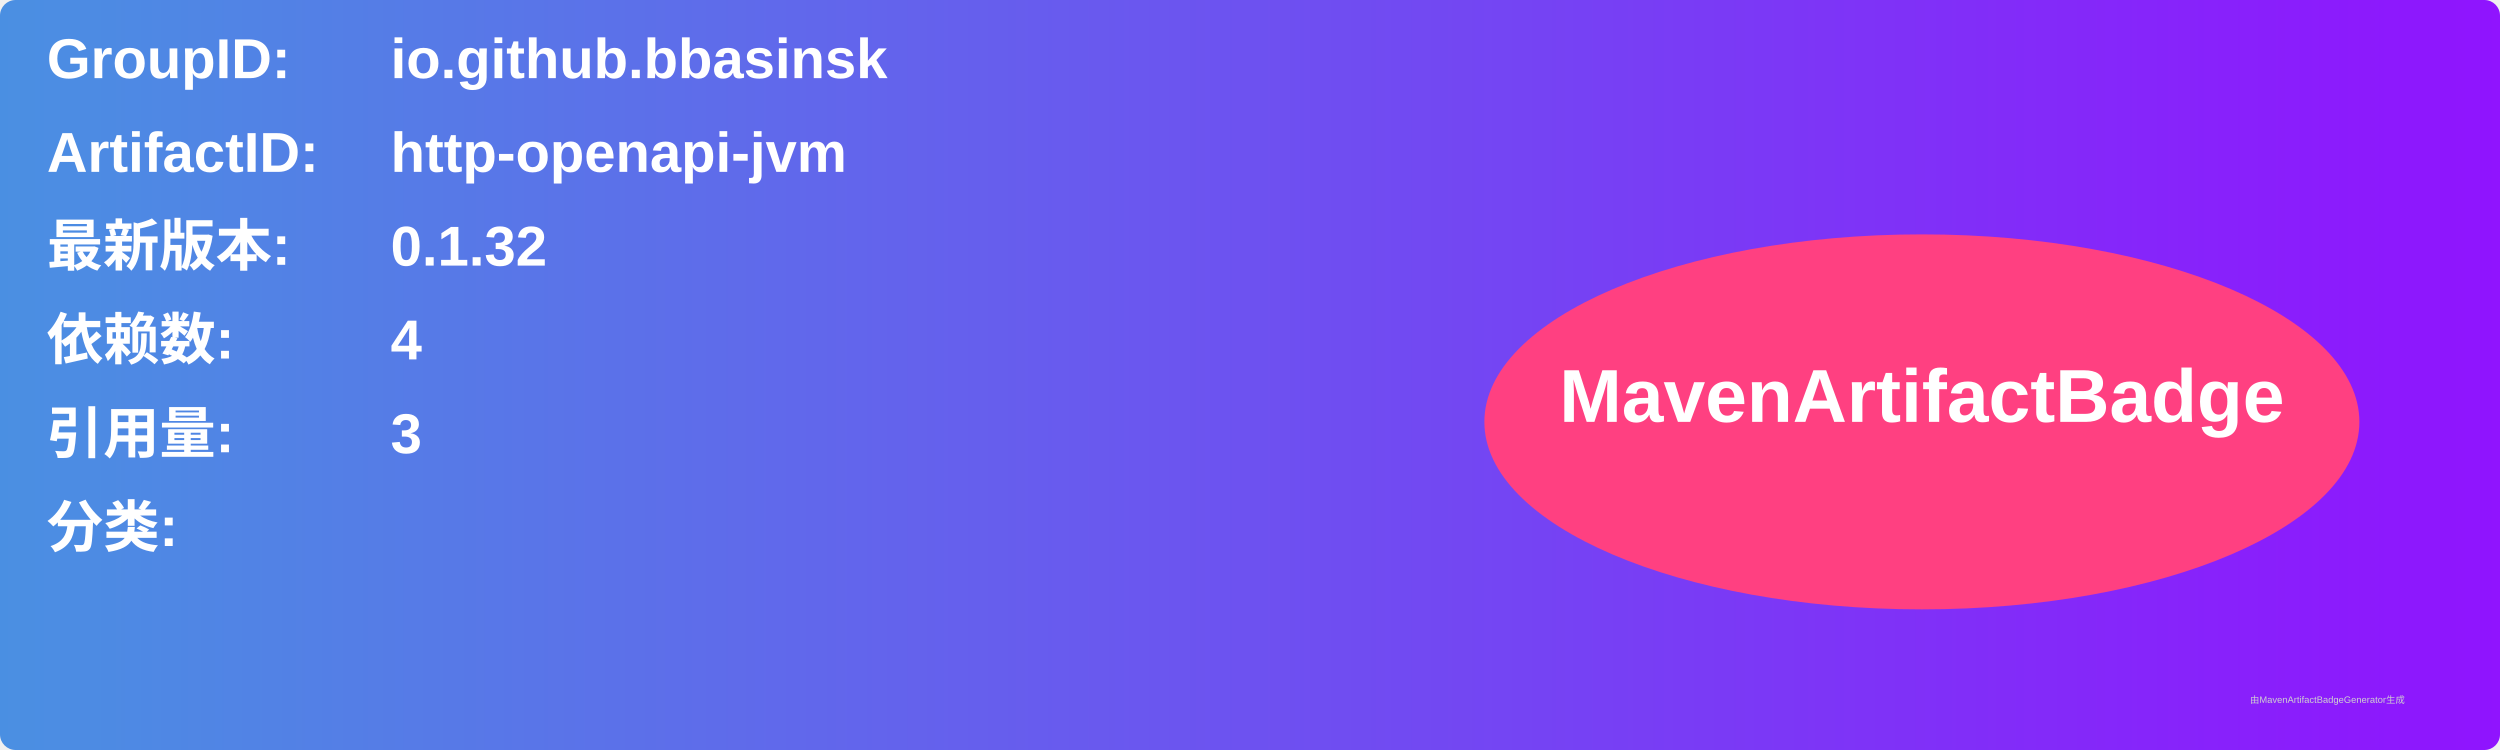
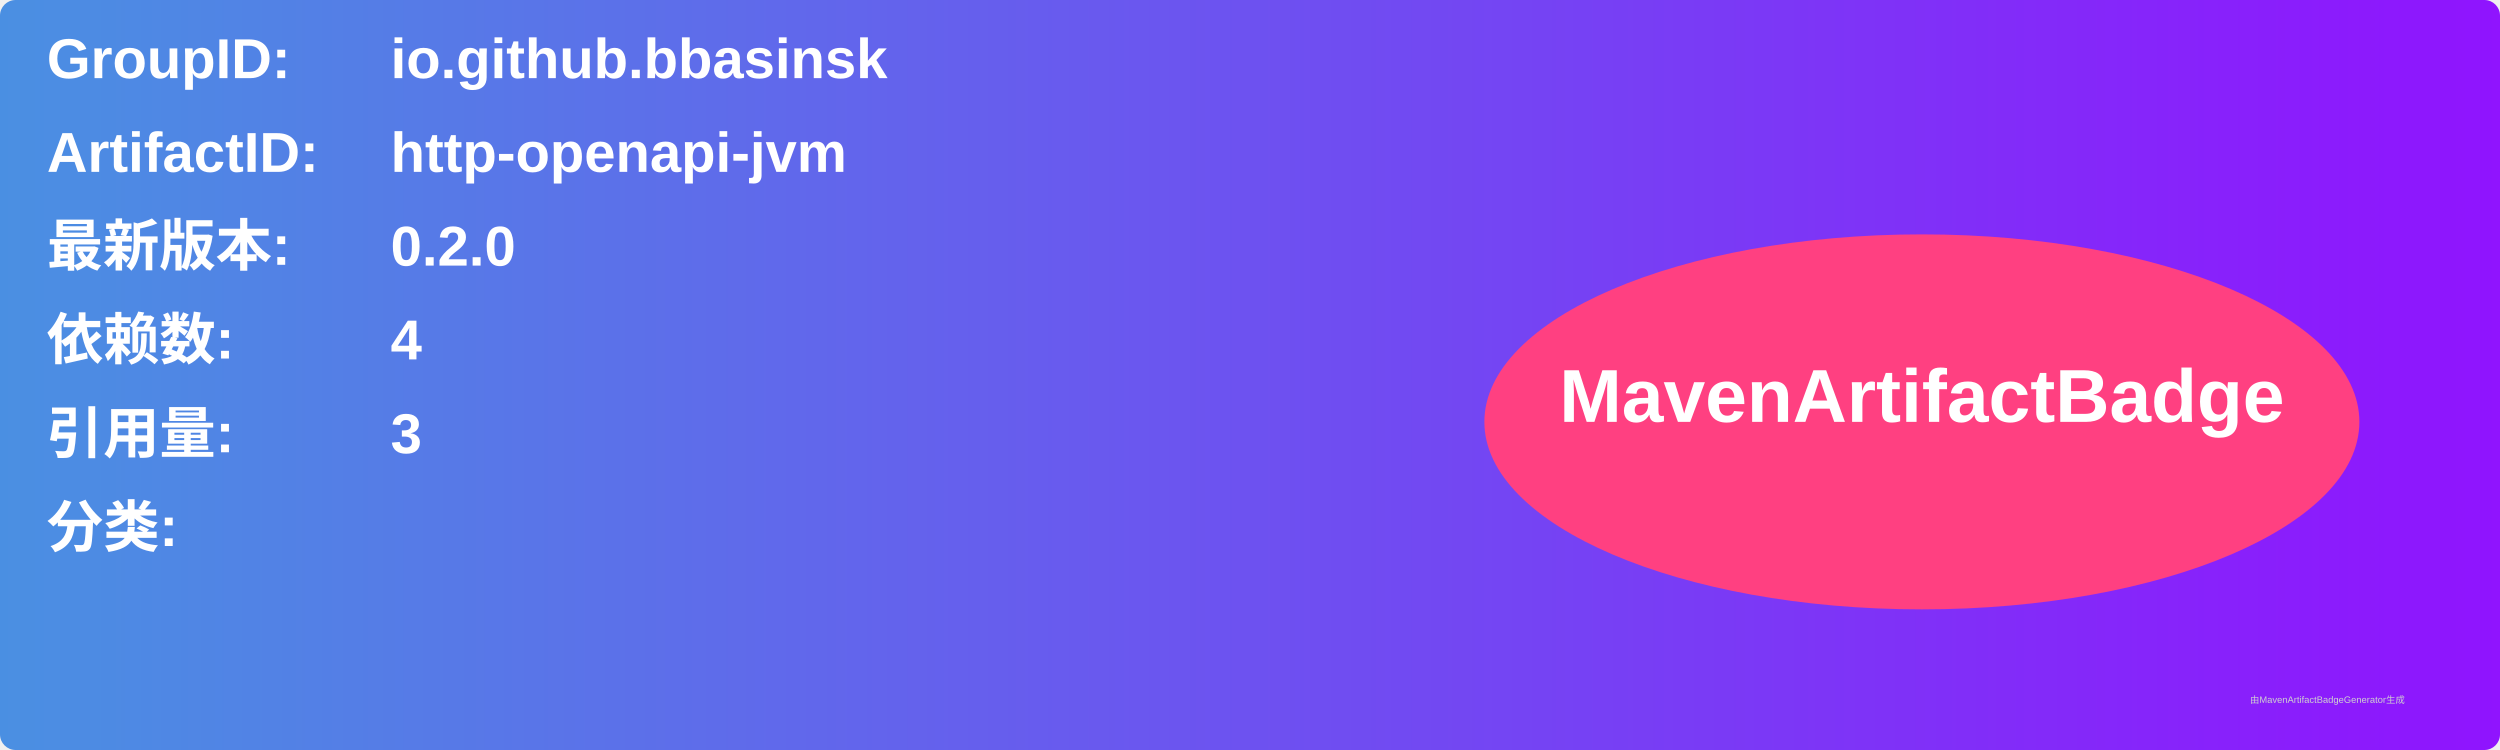
<svg xmlns="http://www.w3.org/2000/svg" width="800" height="240" viewBox="0 0 800 240">
  <linearGradient id="grad" x1="0%" y1="0%" x2="100%" y2="0%">
    <stop offset="0%" stop-color="#4a90e2" />
    <stop offset="100%" stop-color="#9013fe" />
  </linearGradient>
  <rect width="100%" height="100%" rx="5" ry="5" fill="url(#grad)" />
  <g transform="translate(15, 15)">
    <text x="0" y="10" font-family="Arial" font-size="18" fill="white" font-weight="bold" width="260">GroupID:</text>
    <text x="110" y="10" font-family="Arial" font-size="18" fill="white" font-weight="bold" width="460">io.github.bbasinsk</text>
    <text x="0" y="40" font-family="Arial" font-size="18" fill="white" font-weight="bold" width="260">ArtifactID:</text>
    <text x="110" y="40" font-family="Arial" font-size="18" fill="white" font-weight="bold" width="460">http-openapi-jvm</text>
    <text x="0" y="70" font-family="Arial" font-size="18" fill="white" font-weight="bold">最新版本:</text>
    <text x="110" y="70" font-family="Arial" font-size="18" fill="white" font-weight="bold">
-       <tspan font-weight="bold">0.1.32</tspan>
+       <tspan font-weight="bold">0.2.0</tspan>
    </text>
    <text x="0" y="100" font-family="Arial" font-size="18" fill="white" font-weight="bold">依赖数: </text>
    <text x="110" y="100" font-family="Arial" font-size="18" fill="white">
      <tspan font-weight="bold">4</tspan>
    </text>
    <text x="0" y="130" font-family="Arial" font-size="18" fill="white" font-weight="bold">引用量: </text>
    <text x="110" y="130" font-family="Arial" font-size="18" fill="white">
      <tspan font-weight="bold">3</tspan>
    </text>
    <text x="0" y="160" font-family="Arial" font-size="18" fill="white" font-weight="bold">分类:</text>
    <text x="10" y="190" font-family="Arial" font-size="10" fill="white">
      <tspan font-weight="bold" />
    </text>
    <ellipse cx="600" cy="120" rx="140" ry="60" fill="#ff4081" />
    <text x="600" y="120" text-anchor="middle" font-family="Arial" font-size="24" fill="white" font-weight="bold">MavenArtifactBadge</text>
  </g>
  <text x="720" y="225" font-family="Arial" font-size="3" fill="#d0d0d0">由MavenArtifactBadgeGenerator生成</text>
</svg>
